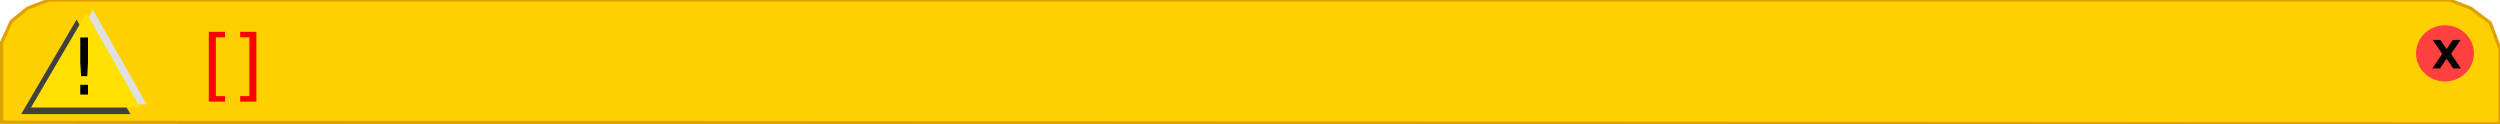
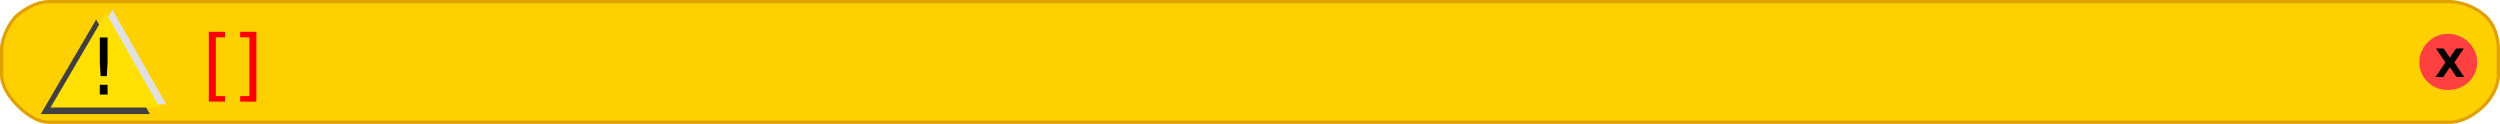
<svg xmlns="http://www.w3.org/2000/svg" version="1.0" width="767" height="38" id="svg2">
  <defs id="defs32" />
-   <path d="M 0.5,37.5 L 0.5,13 L 3.5,6.5 L 8.5,2.5 L 15,0 L 751.5,0 L 758,2.5 L 764,7 L 767,15 L 767,38 L 0.5,37.5 z" id="path4" style="fill:#ffd000;fill-opacity:1;fill-rule:evenodd;stroke:#e0a000;stroke-width:0.994px;stroke-linecap:butt;stroke-linejoin:miter;stroke-opacity:1" />
-   <g transform="translate(655,63)" id="g4650">
-     <path d="M 79.5,438.375 C 79.5,442.862 75.75,446.5 71.125,446.5 C 66.5,446.5 62.75,442.862 62.75,438.375 C 62.75,433.888 66.5,430.25 71.125,430.25 C 75.75,430.25 79.5,433.888 79.5,438.375 L 79.5,438.375 z" transform="translate(24,-485)" id="path7" style="fill:#ff4040;fill-opacity:1;fill-rule:nonzero;stroke:#ff4040;stroke-width:1;stroke-linecap:square;stroke-linejoin:round;stroke-miterlimit:4;stroke-dasharray:none;stroke-opacity:1" />
-     <text id="text9" style="font-size:12px;font-style:normal;font-variant:normal;font-weight:bold;font-stretch:normal;text-align:start;line-height:125%;writing-mode:lr-tb;text-anchor:start;fill:#000000;fill-opacity:1;stroke:none;stroke-width:1px;stroke-linecap:butt;stroke-linejoin:miter;stroke-opacity:1;font-family:Bitstream Vera Sans;-inkscape-font-specification:Bitstream Vera Sans Bold">
-       <tspan x="91" y="-42" id="tspan11" style="font-size:12px">X</tspan>
+   <path d="M 15,37.5 C 11.5,37.5 8,35 5.5,32.5 C 3,30 0.5,26.5 0.5,23 L 0.5,15 C 0.5,11.75 3,6.5 5.5,4.5 C 8,2.5 11.5,0.5 15,0.5 L 751.5,0.5 C 754,0.5 758.5,1.5 762,4.5 C 765.5,7.25 766.5,12 766.5,15 L 766.5,23 C 766.5,26.5 764.5,30 762,32.5 C 759.5,35 755.5,37.5 751.5,37.5 L 15,37.5 z" id="path4" style="fill:#ffd000;fill-opacity:1;fill-rule:evenodd;stroke:#e0a000;stroke-width:1px;stroke-linecap:butt;stroke-linejoin:miter;stroke-opacity:1" />
+   <g transform="translate(656,65.625)" id="g6">
+     <path d="M 79.5,438.5 C 79.5,443 75.75,446.5 71,446.5 C 66.5,446.5 62.75,443 62.75,438.5 C 62.75,434 66.5,430.25 71,430.25 C 75.75,430.25 79.5,434 79.5,438.5 L 79.5,438.5 z" transform="translate(24,-485)" id="path8" style="fill:#ff4040;fill-opacity:1;fill-rule:nonzero;stroke:#ff4040;stroke-width:1;stroke-linecap:square;stroke-linejoin:round;stroke-miterlimit:4;stroke-dasharray:none;stroke-opacity:1" />
+     <text id="text10" style="font-size:12px;font-weight:bold;text-align:start;writing-mode:lr-tb;text-anchor:start;fill:#000000;fill-opacity:1;stroke:none;font-family:Bitstream Vera Sans">
+       <tspan x="91" y="-42" id="tspan12" style="font-size:12px">X</tspan>
    </text>
  </g>
  <text x="-108" id="text13" style="font-size:12px;font-style:normal;font-weight:normal;fill:#ff0000;fill-opacity:1;stroke:none;stroke-width:1px;stroke-linecap:butt;stroke-linejoin:miter;stroke-opacity:1;font-family:Bitstream Vera Sans">
    <tspan x="62" y="28" id="tspan15" style="font-size:24px">[]</tspan>
  </text>
-   <g id="g17">
+   <g transform="translate(6,0)" id="g17">
    <path d="M 44,15 L 10.5,15 L 27.5,-14 L 44,15 z" transform="translate(-4,20)" id="path19" style="opacity:1;fill:#404040;fill-opacity:1;fill-rule:nonzero;stroke:none;stroke-width:3;stroke-linecap:square;stroke-linejoin:miter;stroke-miterlimit:4;stroke-dasharray:none;stroke-opacity:1" />
    <path d="M 44,15 L 10.5,15 L 27.5,-14 L 44,15 z" transform="translate(1,17)" id="path21" style="opacity:1;fill:#e0e0e0;fill-opacity:1;fill-rule:nonzero;stroke:none;stroke-width:3;stroke-linecap:square;stroke-linejoin:miter;stroke-miterlimit:4;stroke-dasharray:none;stroke-opacity:1" />
    <path d="M 44,15 L 10.5,15 L 27.5,-14 L 44,15 z" transform="translate(-1,18)" id="path23" style="opacity:1;fill:#ffe000;fill-opacity:1;fill-rule:nonzero;stroke:none;stroke-width:3;stroke-linecap:square;stroke-linejoin:miter;stroke-miterlimit:4;stroke-dasharray:none;stroke-opacity:1" />
  </g>
-   <text id="text25" style="font-size:12px;font-style:normal;font-weight:normal;fill:#000000;fill-opacity:1;stroke:none;stroke-width:1px;stroke-linecap:butt;stroke-linejoin:miter;stroke-opacity:1;font-family:Bitstream Vera Sans">
-     <tspan x="21" y="29" id="tspan27" style="font-size:24px">!</tspan>
+   <text x="6" id="text25" style="font-size:12px;font-style:normal;font-weight:normal;fill:#000000;fill-opacity:1;stroke:none;stroke-width:1px;stroke-linecap:butt;stroke-linejoin:miter;stroke-opacity:1;font-family:Bitstream Vera Sans">
+     <tspan x="27" y="29" id="tspan27" style="font-size:24px">!</tspan>
  </text>
</svg>
